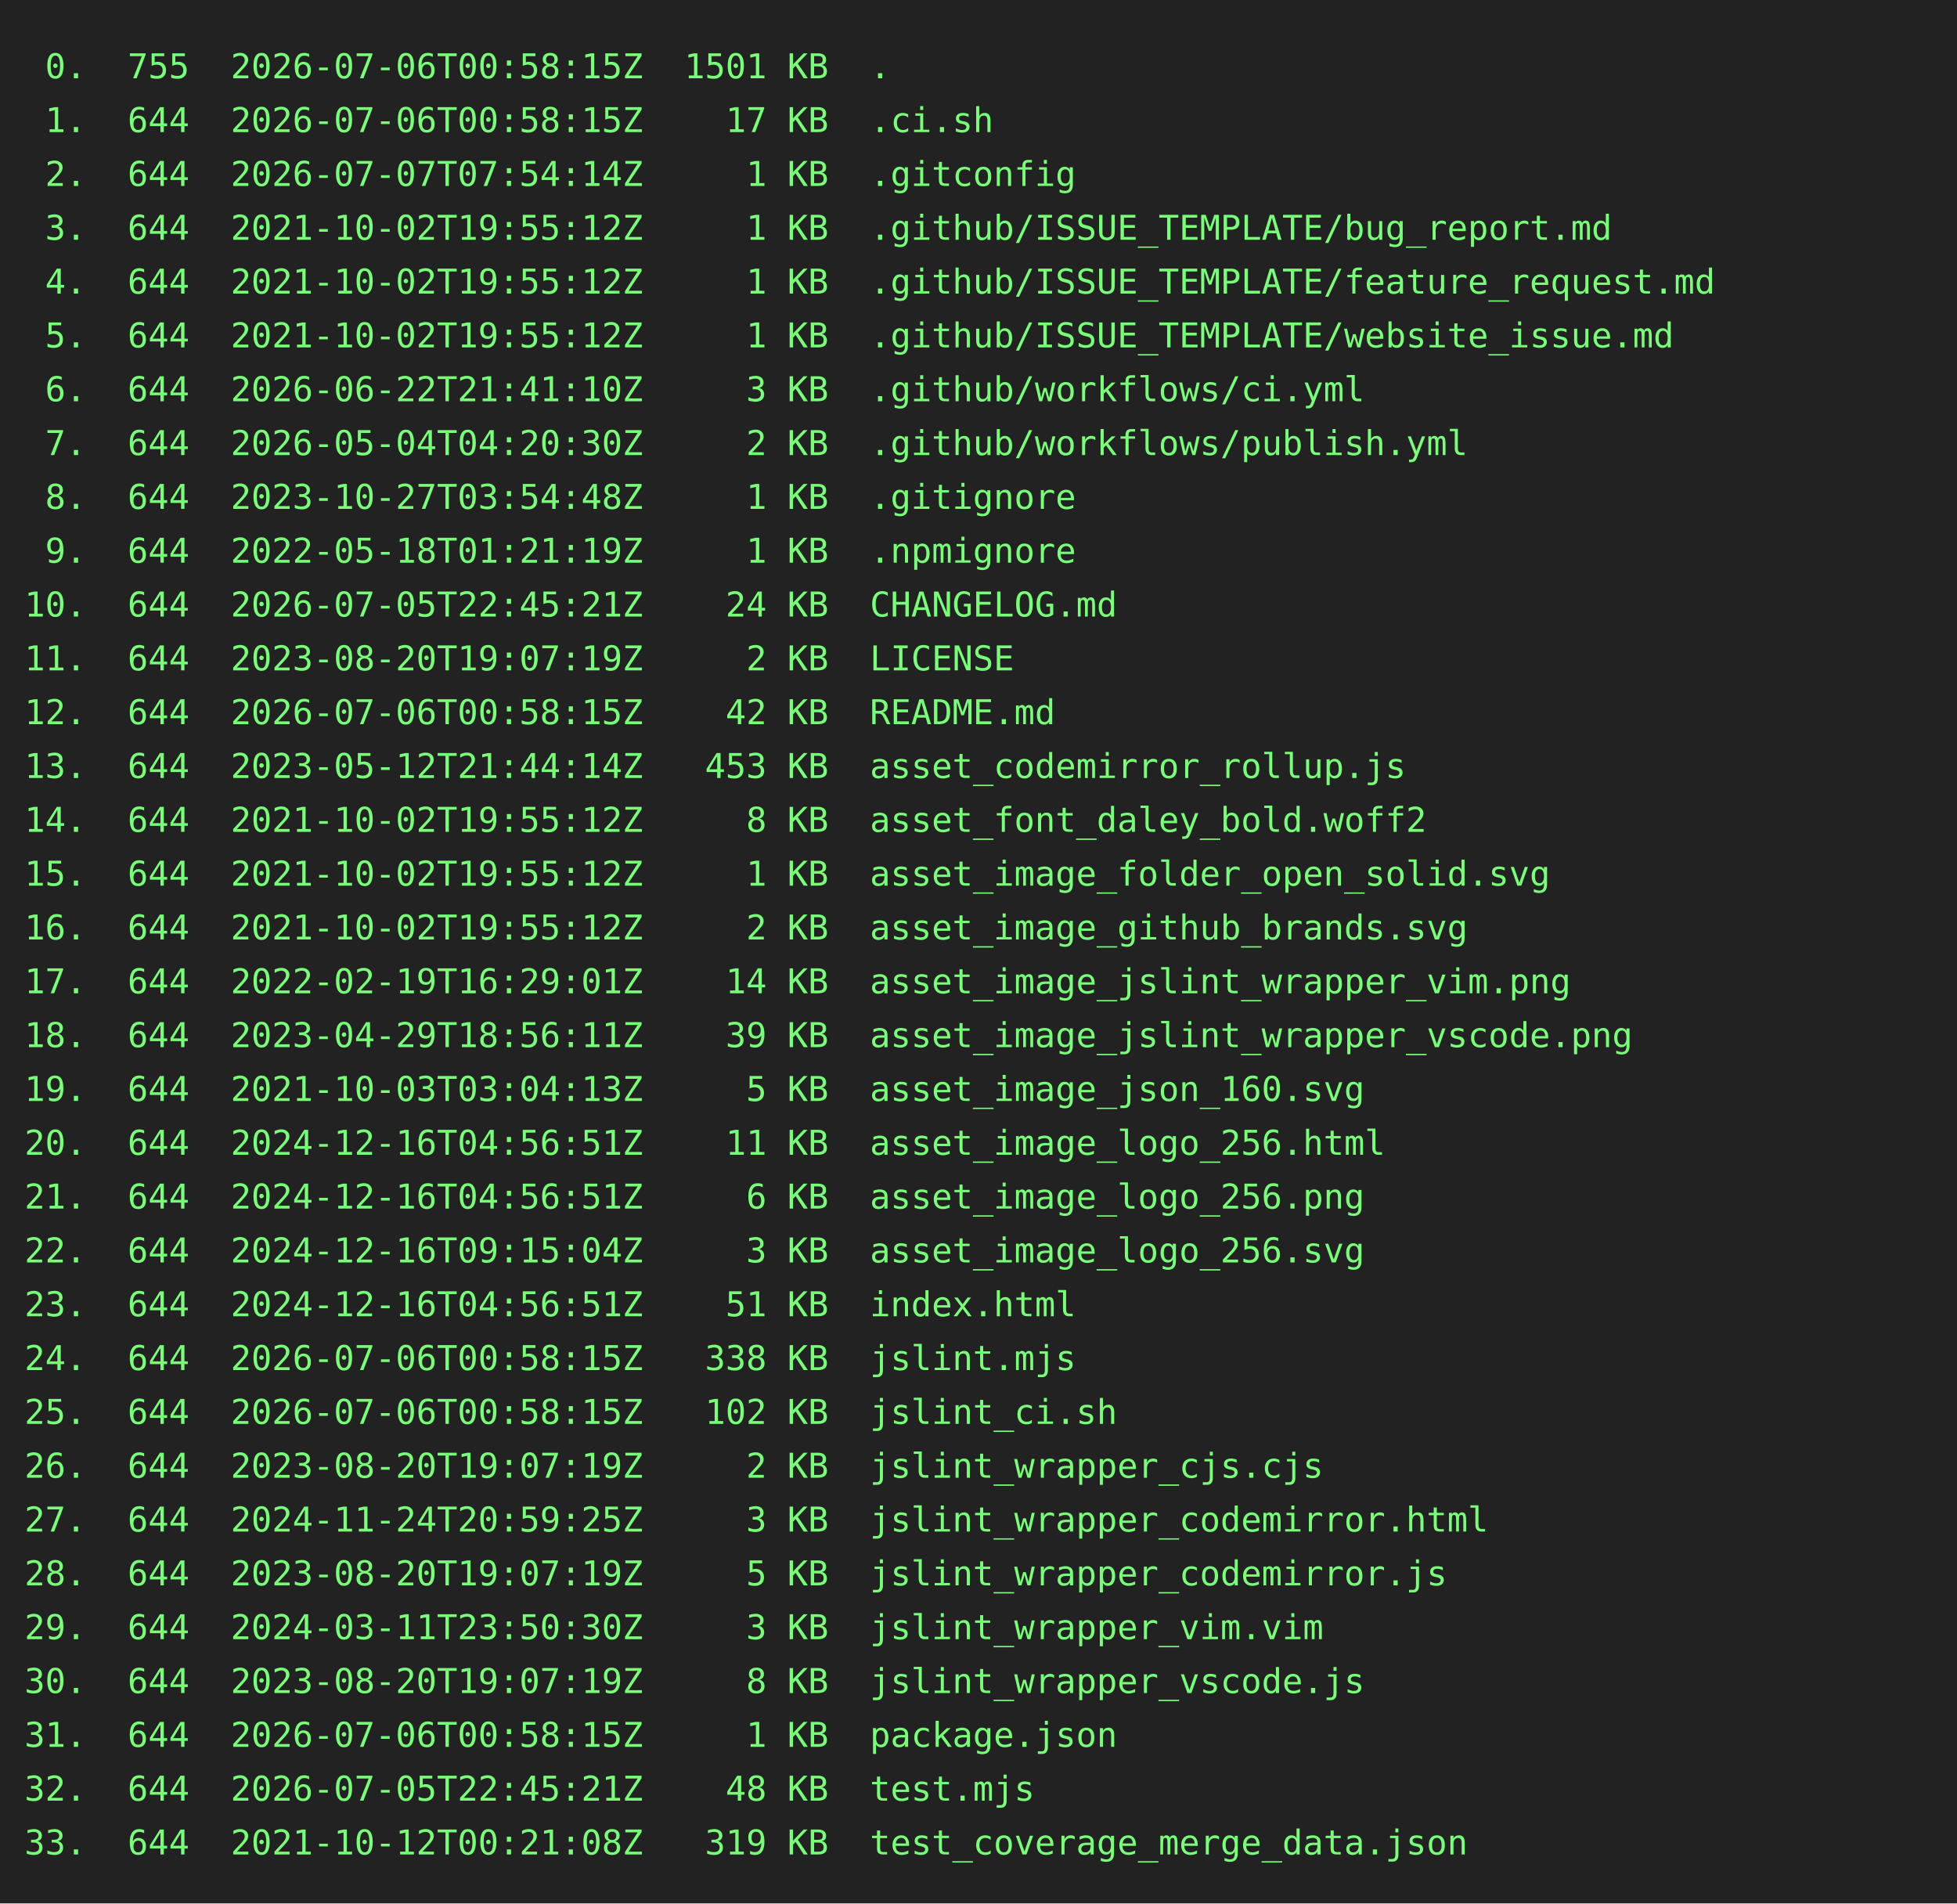
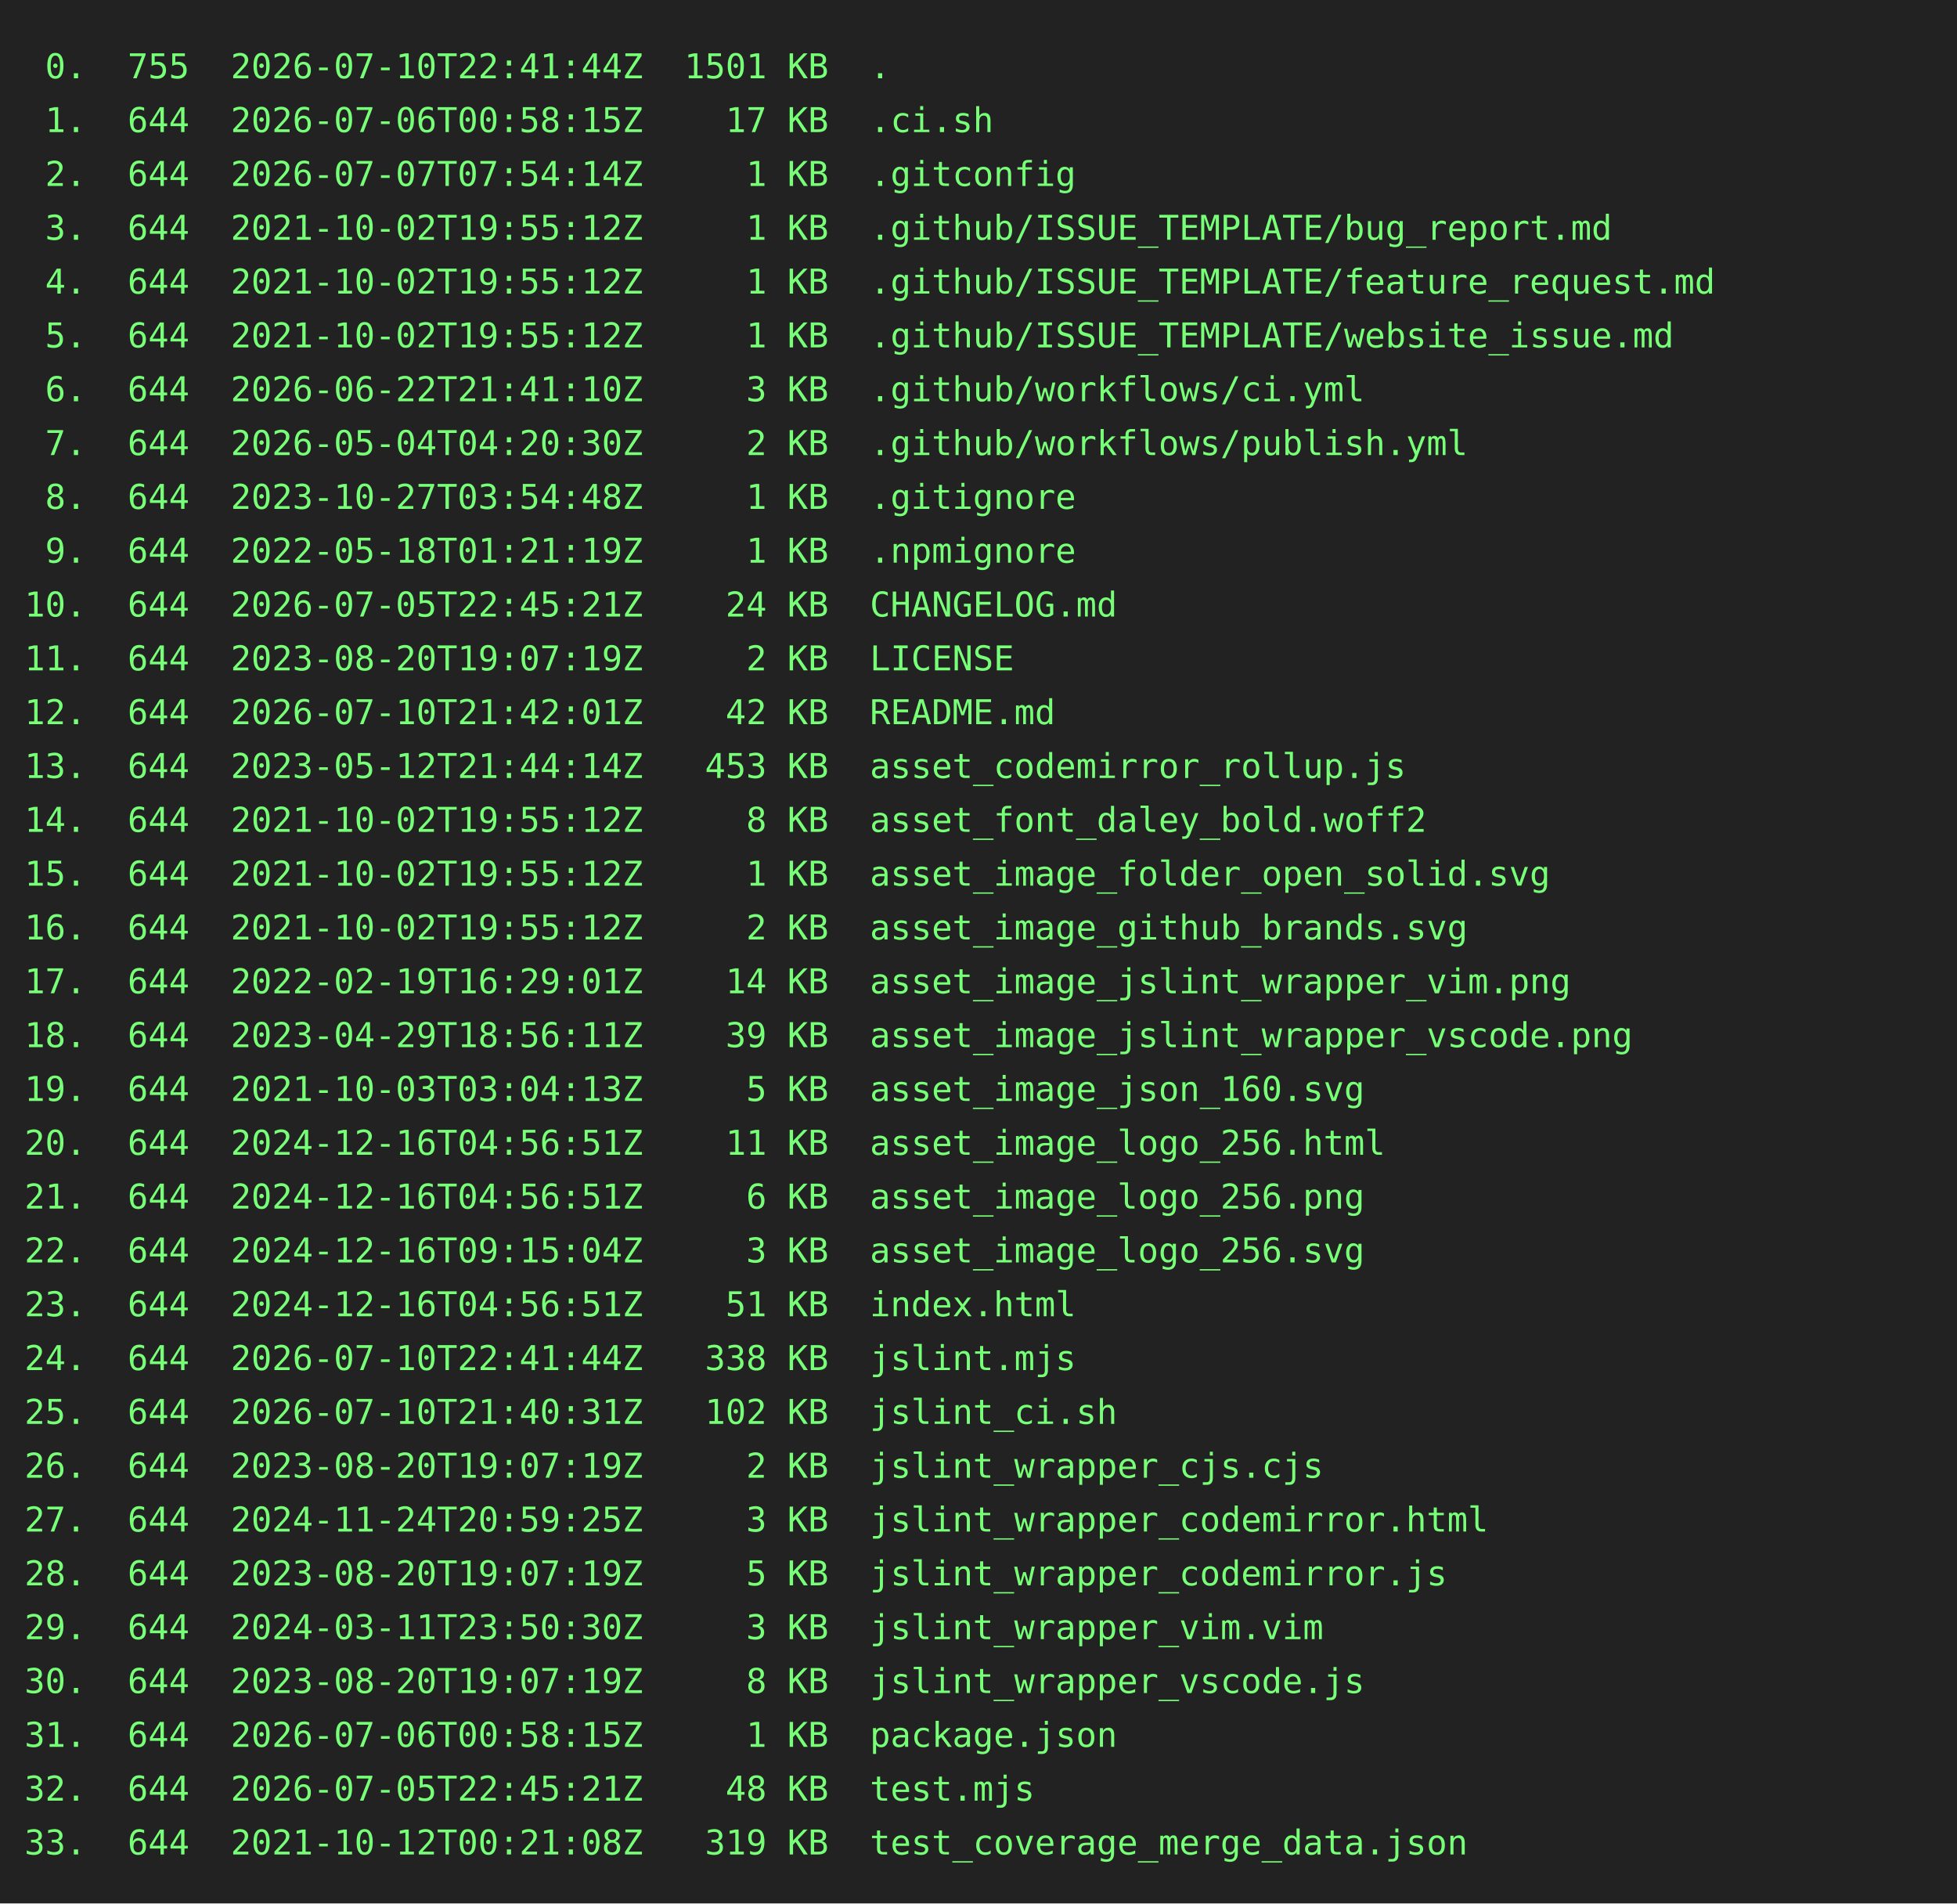
<svg xmlns="http://www.w3.org/2000/svg" height="778" width="800">
  <rect height="778" fill="#222" width="800" />
  <text fill="#7f7" font-family="consolas, menlo, monospace" font-size="14" xml:space="preserve">
-     <tspan lengthAdjust="spacingAndGlyphs" textLength="768" x="10" y="32"> 0.  755  2026-07-06T00:58:15Z  1501 KB  .                                                       </tspan>
+     <tspan lengthAdjust="spacingAndGlyphs" textLength="768" x="10" y="32"> 0.  755  2026-07-10T22:41:44Z  1501 KB  .                                                       </tspan>
    <tspan lengthAdjust="spacingAndGlyphs" textLength="768" x="10" y="54"> 1.  644  2026-07-06T00:58:15Z    17 KB  .ci.sh                                                  </tspan>
    <tspan lengthAdjust="spacingAndGlyphs" textLength="768" x="10" y="76"> 2.  644  2026-07-07T07:54:14Z     1 KB  .gitconfig                                              </tspan>
    <tspan lengthAdjust="spacingAndGlyphs" textLength="768" x="10" y="98"> 3.  644  2021-10-02T19:55:12Z     1 KB  .github/ISSUE_TEMPLATE/bug_report.md                    </tspan>
    <tspan lengthAdjust="spacingAndGlyphs" textLength="768" x="10" y="120"> 4.  644  2021-10-02T19:55:12Z     1 KB  .github/ISSUE_TEMPLATE/feature_request.md               </tspan>
    <tspan lengthAdjust="spacingAndGlyphs" textLength="768" x="10" y="142"> 5.  644  2021-10-02T19:55:12Z     1 KB  .github/ISSUE_TEMPLATE/website_issue.md                 </tspan>
    <tspan lengthAdjust="spacingAndGlyphs" textLength="768" x="10" y="164"> 6.  644  2026-06-22T21:41:10Z     3 KB  .github/workflows/ci.yml                                </tspan>
    <tspan lengthAdjust="spacingAndGlyphs" textLength="768" x="10" y="186"> 7.  644  2026-05-04T04:20:30Z     2 KB  .github/workflows/publish.yml                           </tspan>
    <tspan lengthAdjust="spacingAndGlyphs" textLength="768" x="10" y="208"> 8.  644  2023-10-27T03:54:48Z     1 KB  .gitignore                                              </tspan>
    <tspan lengthAdjust="spacingAndGlyphs" textLength="768" x="10" y="230"> 9.  644  2022-05-18T01:21:19Z     1 KB  .npmignore                                              </tspan>
    <tspan lengthAdjust="spacingAndGlyphs" textLength="768" x="10" y="252">10.  644  2026-07-05T22:45:21Z    24 KB  CHANGELOG.md                                            </tspan>
    <tspan lengthAdjust="spacingAndGlyphs" textLength="768" x="10" y="274">11.  644  2023-08-20T19:07:19Z     2 KB  LICENSE                                                 </tspan>
-     <tspan lengthAdjust="spacingAndGlyphs" textLength="768" x="10" y="296">12.  644  2026-07-06T00:58:15Z    42 KB  README.md                                               </tspan>
+     <tspan lengthAdjust="spacingAndGlyphs" textLength="768" x="10" y="296">12.  644  2026-07-10T21:42:01Z    42 KB  README.md                                               </tspan>
    <tspan lengthAdjust="spacingAndGlyphs" textLength="768" x="10" y="318">13.  644  2023-05-12T21:44:14Z   453 KB  asset_codemirror_rollup.js                              </tspan>
    <tspan lengthAdjust="spacingAndGlyphs" textLength="768" x="10" y="340">14.  644  2021-10-02T19:55:12Z     8 KB  asset_font_daley_bold.woff2                             </tspan>
    <tspan lengthAdjust="spacingAndGlyphs" textLength="768" x="10" y="362">15.  644  2021-10-02T19:55:12Z     1 KB  asset_image_folder_open_solid.svg                       </tspan>
    <tspan lengthAdjust="spacingAndGlyphs" textLength="768" x="10" y="384">16.  644  2021-10-02T19:55:12Z     2 KB  asset_image_github_brands.svg                           </tspan>
    <tspan lengthAdjust="spacingAndGlyphs" textLength="768" x="10" y="406">17.  644  2022-02-19T16:29:01Z    14 KB  asset_image_jslint_wrapper_vim.png                      </tspan>
    <tspan lengthAdjust="spacingAndGlyphs" textLength="768" x="10" y="428">18.  644  2023-04-29T18:56:11Z    39 KB  asset_image_jslint_wrapper_vscode.png                   </tspan>
    <tspan lengthAdjust="spacingAndGlyphs" textLength="768" x="10" y="450">19.  644  2021-10-03T03:04:13Z     5 KB  asset_image_json_160.svg                                </tspan>
    <tspan lengthAdjust="spacingAndGlyphs" textLength="768" x="10" y="472">20.  644  2024-12-16T04:56:51Z    11 KB  asset_image_logo_256.html                               </tspan>
    <tspan lengthAdjust="spacingAndGlyphs" textLength="768" x="10" y="494">21.  644  2024-12-16T04:56:51Z     6 KB  asset_image_logo_256.png                                </tspan>
    <tspan lengthAdjust="spacingAndGlyphs" textLength="768" x="10" y="516">22.  644  2024-12-16T09:15:04Z     3 KB  asset_image_logo_256.svg                                </tspan>
    <tspan lengthAdjust="spacingAndGlyphs" textLength="768" x="10" y="538">23.  644  2024-12-16T04:56:51Z    51 KB  index.html                                              </tspan>
-     <tspan lengthAdjust="spacingAndGlyphs" textLength="768" x="10" y="560">24.  644  2026-07-06T00:58:15Z   338 KB  jslint.mjs                                              </tspan>
-     <tspan lengthAdjust="spacingAndGlyphs" textLength="768" x="10" y="582">25.  644  2026-07-06T00:58:15Z   102 KB  jslint_ci.sh                                            </tspan>
+     <tspan lengthAdjust="spacingAndGlyphs" textLength="768" x="10" y="560">24.  644  2026-07-10T22:41:44Z   338 KB  jslint.mjs                                              </tspan>
+     <tspan lengthAdjust="spacingAndGlyphs" textLength="768" x="10" y="582">25.  644  2026-07-10T21:40:31Z   102 KB  jslint_ci.sh                                            </tspan>
    <tspan lengthAdjust="spacingAndGlyphs" textLength="768" x="10" y="604">26.  644  2023-08-20T19:07:19Z     2 KB  jslint_wrapper_cjs.cjs                                  </tspan>
    <tspan lengthAdjust="spacingAndGlyphs" textLength="768" x="10" y="626">27.  644  2024-11-24T20:59:25Z     3 KB  jslint_wrapper_codemirror.html                          </tspan>
    <tspan lengthAdjust="spacingAndGlyphs" textLength="768" x="10" y="648">28.  644  2023-08-20T19:07:19Z     5 KB  jslint_wrapper_codemirror.js                            </tspan>
    <tspan lengthAdjust="spacingAndGlyphs" textLength="768" x="10" y="670">29.  644  2024-03-11T23:50:30Z     3 KB  jslint_wrapper_vim.vim                                  </tspan>
    <tspan lengthAdjust="spacingAndGlyphs" textLength="768" x="10" y="692">30.  644  2023-08-20T19:07:19Z     8 KB  jslint_wrapper_vscode.js                                </tspan>
    <tspan lengthAdjust="spacingAndGlyphs" textLength="768" x="10" y="714">31.  644  2026-07-06T00:58:15Z     1 KB  package.json                                            </tspan>
    <tspan lengthAdjust="spacingAndGlyphs" textLength="768" x="10" y="736">32.  644  2026-07-05T22:45:21Z    48 KB  test.mjs                                                </tspan>
    <tspan lengthAdjust="spacingAndGlyphs" textLength="768" x="10" y="758">33.  644  2021-10-12T00:21:08Z   319 KB  test_coverage_merge_data.json                           </tspan>
  </text>
</svg>
